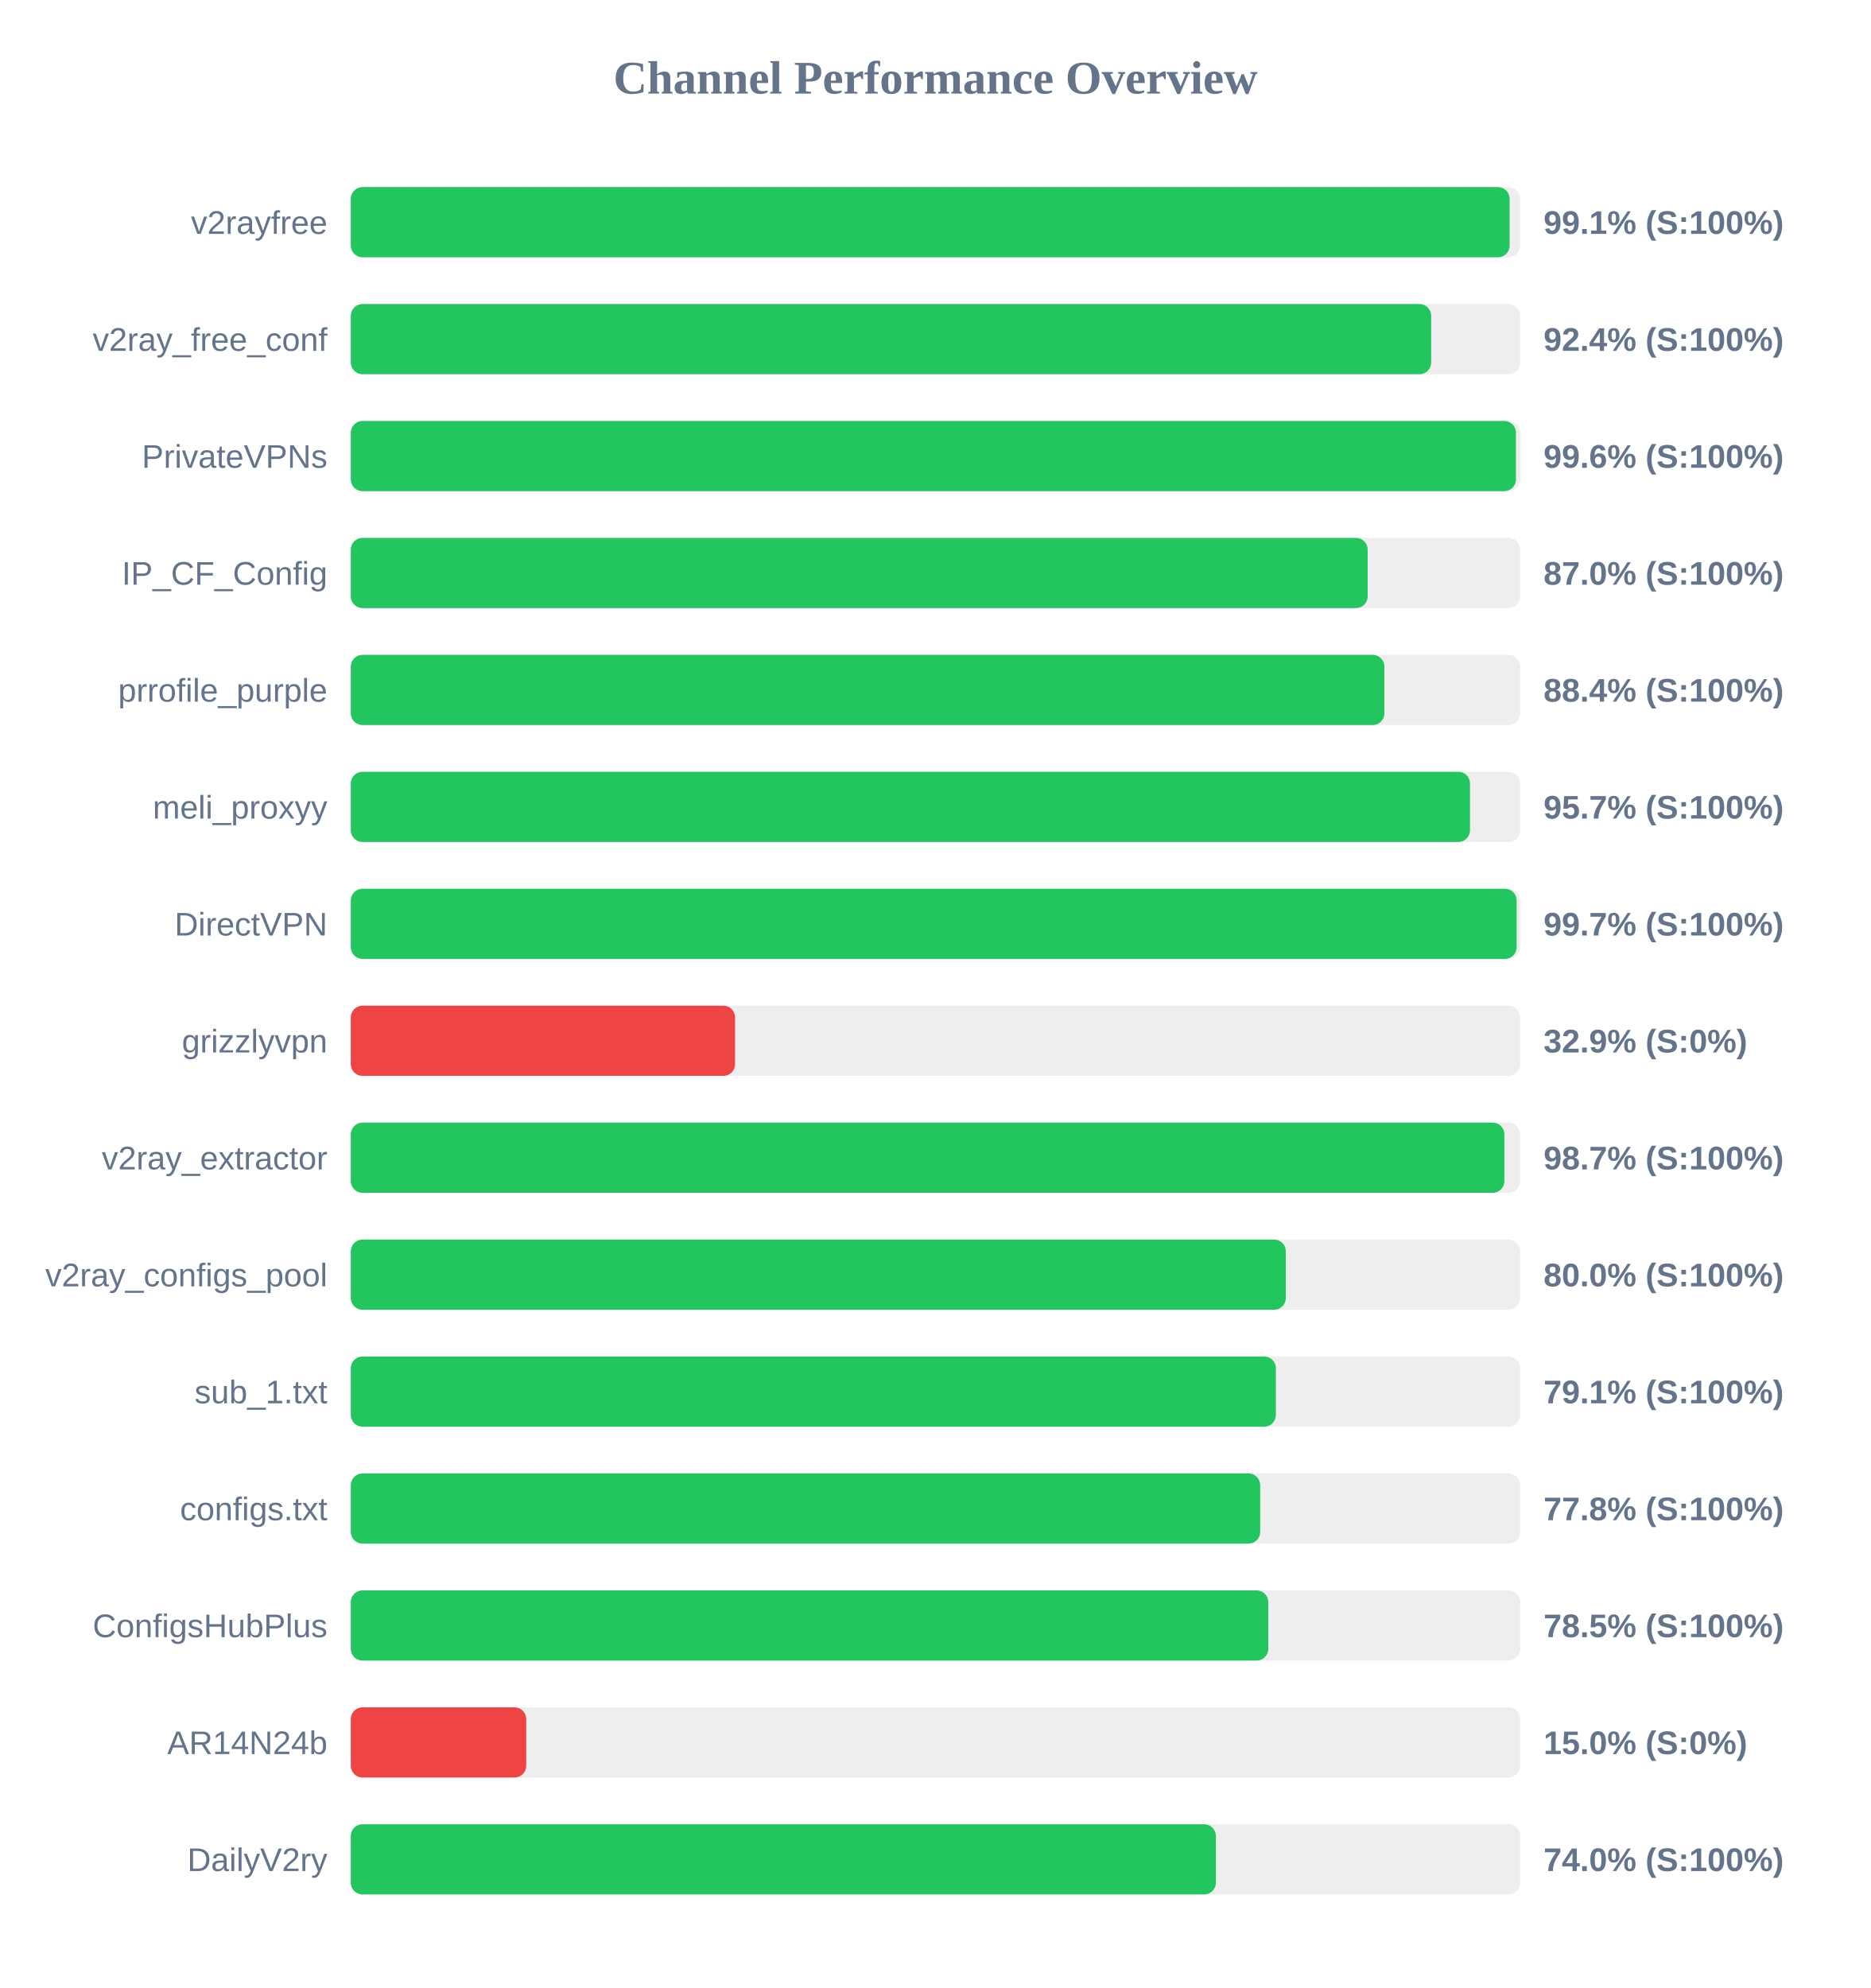
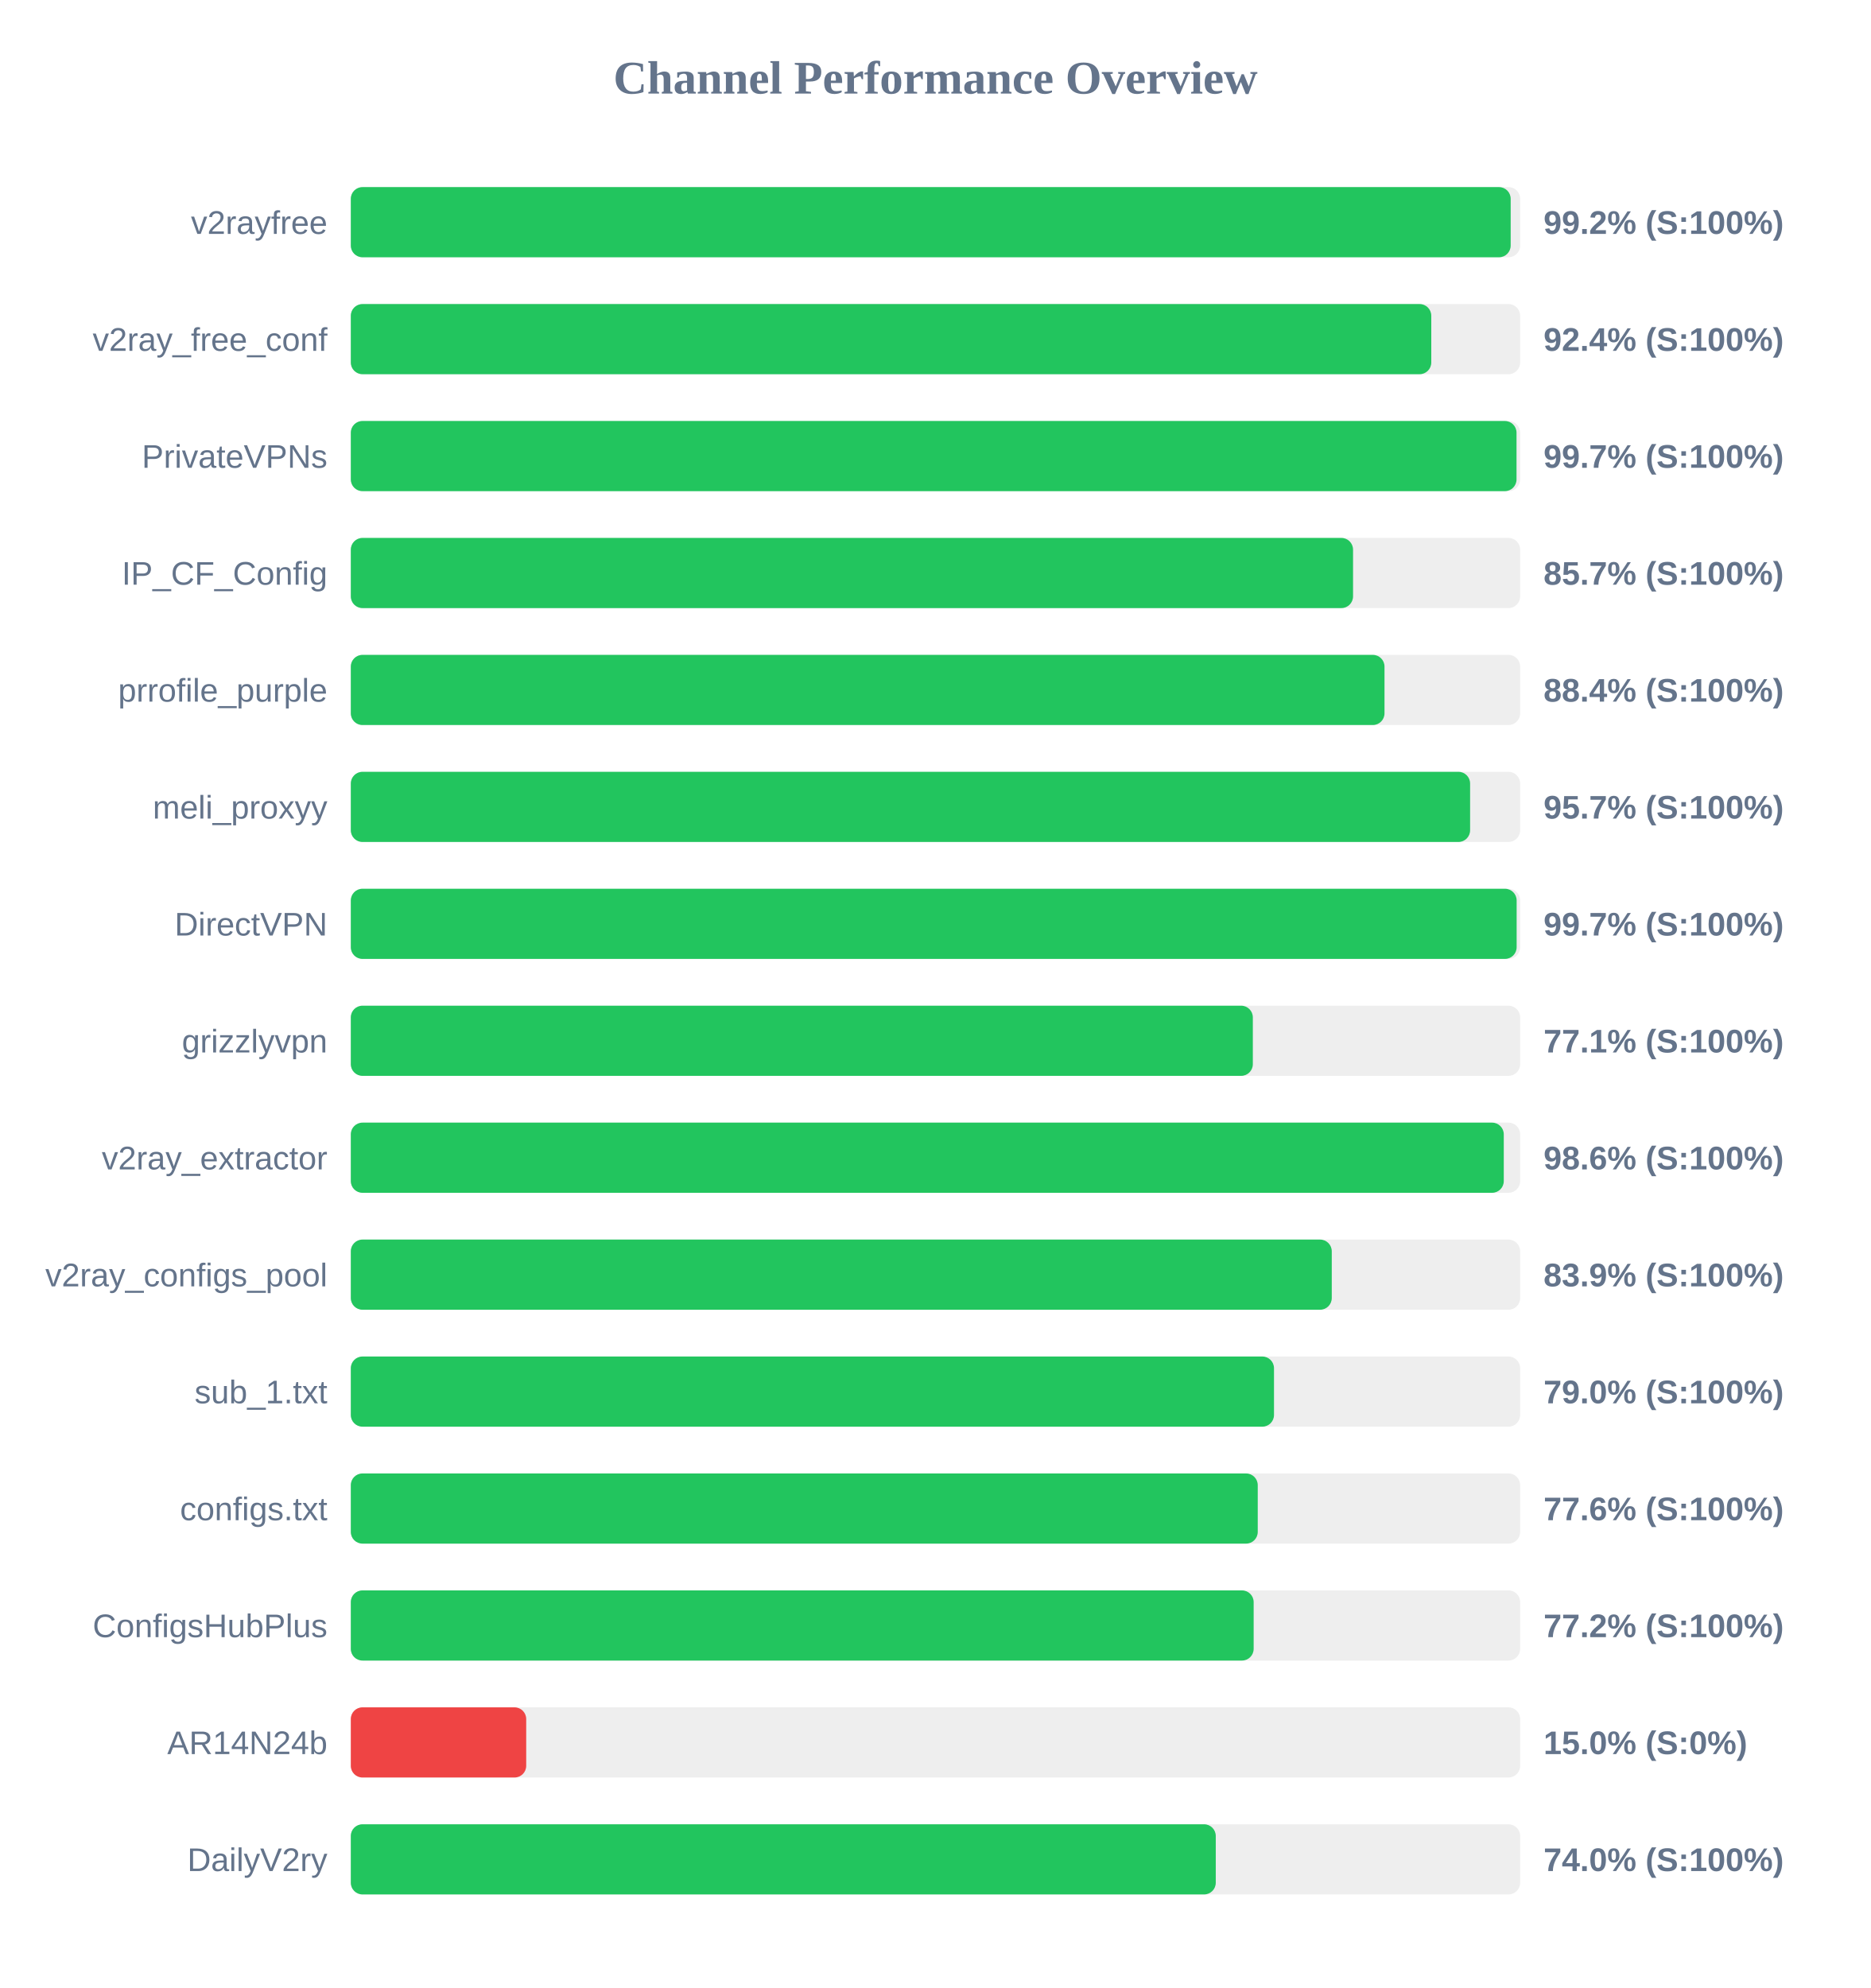
<svg xmlns="http://www.w3.org/2000/svg" width="800" height="850" version="1.1">
  <style>
        .row { font: 14px Arial; fill: #64748b; }
        .score { font: bold 14px Arial; fill: #64748b; }
    </style>
  <text x="400" y="40" text-anchor="middle" font-size="20px" font-weight="bold" fill="#64748b">Channel Performance Overview</text>
  <rect x="150" y="80" width="500" height="30" fill="#eee" rx="5" />
-   <rect x="150" y="80" width="495.5" height="30" fill="#22c55e" rx="5" />
+   <rect x="150" y="80" width="495.95" height="30" fill="#22c55e" rx="5" />
  <text x="140" y="100" text-anchor="end" class="row">v2rayfree</text>
-   <text x="660" y="100" text-anchor="start" class="score">99.1% (S:100%)</text>
+   <text x="660" y="100" text-anchor="start" class="score">99.2% (S:100%)</text>
  <rect x="150" y="130" width="500" height="30" fill="#eee" rx="5" />
-   <rect x="150" y="130" width="461.95" height="30" fill="#22c55e" rx="5" />
+   <rect x="150" y="130" width="462.0" height="30" fill="#22c55e" rx="5" />
  <text x="140" y="150" text-anchor="end" class="row">v2ray_free_conf</text>
  <text x="660" y="150" text-anchor="start" class="score">92.4% (S:100%)</text>
  <rect x="150" y="180" width="500" height="30" fill="#eee" rx="5" />
-   <rect x="150" y="180" width="498.2" height="30" fill="#22c55e" rx="5" />
+   <rect x="150" y="180" width="498.45" height="30" fill="#22c55e" rx="5" />
  <text x="140" y="200" text-anchor="end" class="row">PrivateVPNs</text>
-   <text x="660" y="200" text-anchor="start" class="score">99.6% (S:100%)</text>
+   <text x="660" y="200" text-anchor="start" class="score">99.7% (S:100%)</text>
  <rect x="150" y="230" width="500" height="30" fill="#eee" rx="5" />
-   <rect x="150" y="230" width="434.8" height="30" fill="#22c55e" rx="5" />
+   <rect x="150" y="230" width="428.55" height="30" fill="#22c55e" rx="5" />
  <text x="140" y="250" text-anchor="end" class="row">IP_CF_Config</text>
-   <text x="660" y="250" text-anchor="start" class="score">87.0% (S:100%)</text>
+   <text x="660" y="250" text-anchor="start" class="score">85.7% (S:100%)</text>
  <rect x="150" y="280" width="500" height="30" fill="#eee" rx="5" />
-   <rect x="150" y="280" width="441.95" height="30" fill="#22c55e" rx="5" />
+   <rect x="150" y="280" width="442.0" height="30" fill="#22c55e" rx="5" />
  <text x="140" y="300" text-anchor="end" class="row">prrofile_purple</text>
  <text x="660" y="300" text-anchor="start" class="score">88.4% (S:100%)</text>
  <rect x="150" y="330" width="500" height="30" fill="#eee" rx="5" />
-   <rect x="150" y="330" width="478.55" height="30" fill="#22c55e" rx="5" />
+   <rect x="150" y="330" width="478.6" height="30" fill="#22c55e" rx="5" />
  <text x="140" y="350" text-anchor="end" class="row">meli_proxyy</text>
  <text x="660" y="350" text-anchor="start" class="score">95.7% (S:100%)</text>
  <rect x="150" y="380" width="500" height="30" fill="#eee" rx="5" />
  <rect x="150" y="380" width="498.5" height="30" fill="#22c55e" rx="5" />
  <text x="140" y="400" text-anchor="end" class="row">DirectVPN</text>
  <text x="660" y="400" text-anchor="start" class="score">99.7% (S:100%)</text>
  <rect x="150" y="430" width="500" height="30" fill="#eee" rx="5" />
-   <rect x="150" y="430" width="164.3" height="30" fill="#ef4444" rx="5" />
+   <rect x="150" y="430" width="385.7" height="30" fill="#22c55e" rx="5" />
  <text x="140" y="450" text-anchor="end" class="row">grizzlyvpn</text>
-   <text x="660" y="450" text-anchor="start" class="score">32.9% (S:0%)</text>
+   <text x="660" y="450" text-anchor="start" class="score">77.1% (S:100%)</text>
  <rect x="150" y="480" width="500" height="30" fill="#eee" rx="5" />
-   <rect x="150" y="480" width="493.25" height="30" fill="#22c55e" rx="5" />
+   <rect x="150" y="480" width="493.0" height="30" fill="#22c55e" rx="5" />
  <text x="140" y="500" text-anchor="end" class="row">v2ray_extractor</text>
-   <text x="660" y="500" text-anchor="start" class="score">98.7% (S:100%)</text>
+   <text x="660" y="500" text-anchor="start" class="score">98.6% (S:100%)</text>
  <rect x="150" y="530" width="500" height="30" fill="#eee" rx="5" />
-   <rect x="150" y="530" width="399.8" height="30" fill="#22c55e" rx="5" />
+   <rect x="150" y="530" width="419.45" height="30" fill="#22c55e" rx="5" />
  <text x="140" y="550" text-anchor="end" class="row">v2ray_configs_pool</text>
-   <text x="660" y="550" text-anchor="start" class="score">80.0% (S:100%)</text>
+   <text x="660" y="550" text-anchor="start" class="score">83.9% (S:100%)</text>
  <rect x="150" y="580" width="500" height="30" fill="#eee" rx="5" />
-   <rect x="150" y="580" width="395.55" height="30" fill="#22c55e" rx="5" />
+   <rect x="150" y="580" width="394.75" height="30" fill="#22c55e" rx="5" />
  <text x="140" y="600" text-anchor="end" class="row">sub_1.txt</text>
-   <text x="660" y="600" text-anchor="start" class="score">79.1% (S:100%)</text>
+   <text x="660" y="600" text-anchor="start" class="score">79.0% (S:100%)</text>
  <rect x="150" y="630" width="500" height="30" fill="#eee" rx="5" />
-   <rect x="150" y="630" width="388.85" height="30" fill="#22c55e" rx="5" />
+   <rect x="150" y="630" width="387.8" height="30" fill="#22c55e" rx="5" />
  <text x="140" y="650" text-anchor="end" class="row">configs.txt</text>
-   <text x="660" y="650" text-anchor="start" class="score">77.8% (S:100%)</text>
+   <text x="660" y="650" text-anchor="start" class="score">77.6% (S:100%)</text>
  <rect x="150" y="680" width="500" height="30" fill="#eee" rx="5" />
-   <rect x="150" y="680" width="392.3" height="30" fill="#22c55e" rx="5" />
+   <rect x="150" y="680" width="386.05" height="30" fill="#22c55e" rx="5" />
  <text x="140" y="700" text-anchor="end" class="row">ConfigsHubPlus</text>
-   <text x="660" y="700" text-anchor="start" class="score">78.5% (S:100%)</text>
+   <text x="660" y="700" text-anchor="start" class="score">77.2% (S:100%)</text>
  <rect x="150" y="730" width="500" height="30" fill="#eee" rx="5" />
  <rect x="150" y="730" width="75.0" height="30" fill="#ef4444" rx="5" />
  <text x="140" y="750" text-anchor="end" class="row">AR14N24b</text>
  <text x="660" y="750" text-anchor="start" class="score">15.0% (S:0%)</text>
  <rect x="150" y="780" width="500" height="30" fill="#eee" rx="5" />
-   <rect x="150" y="780" width="369.9" height="30" fill="#22c55e" rx="5" />
+   <rect x="150" y="780" width="369.85" height="30" fill="#22c55e" rx="5" />
  <text x="140" y="800" text-anchor="end" class="row">DailyV2ry</text>
  <text x="660" y="800" text-anchor="start" class="score">74.0% (S:100%)</text>
</svg>
